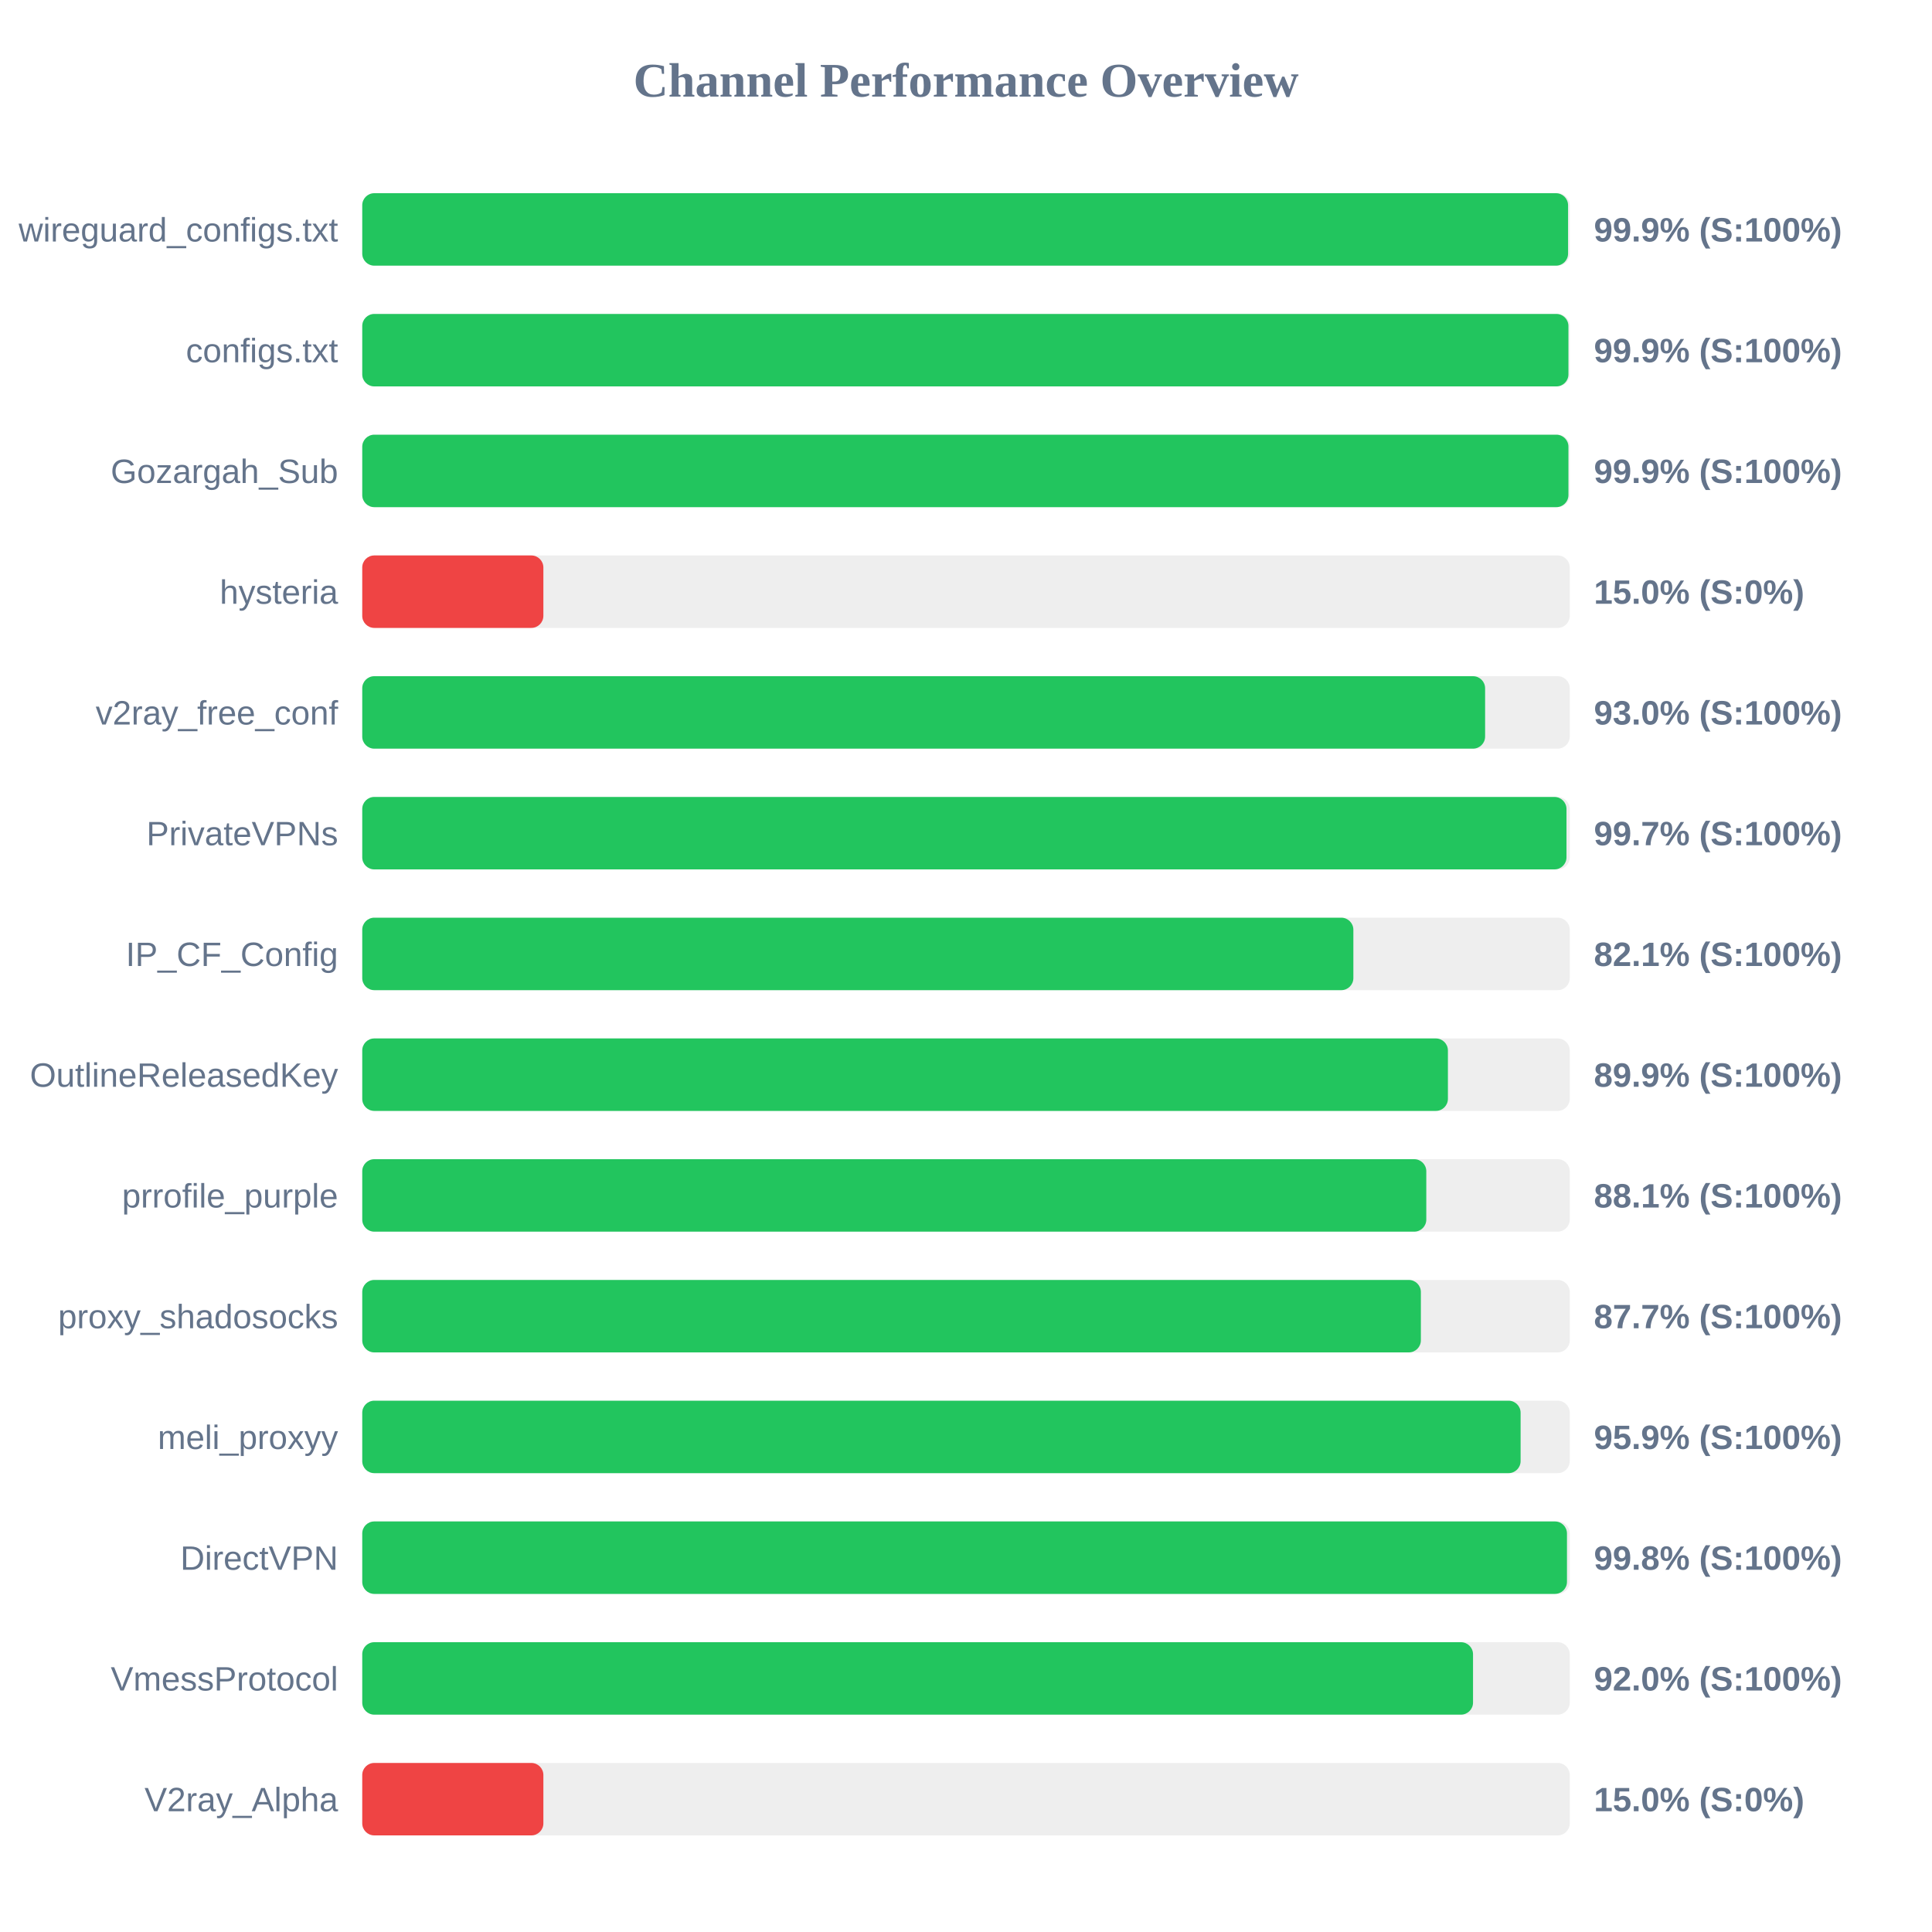
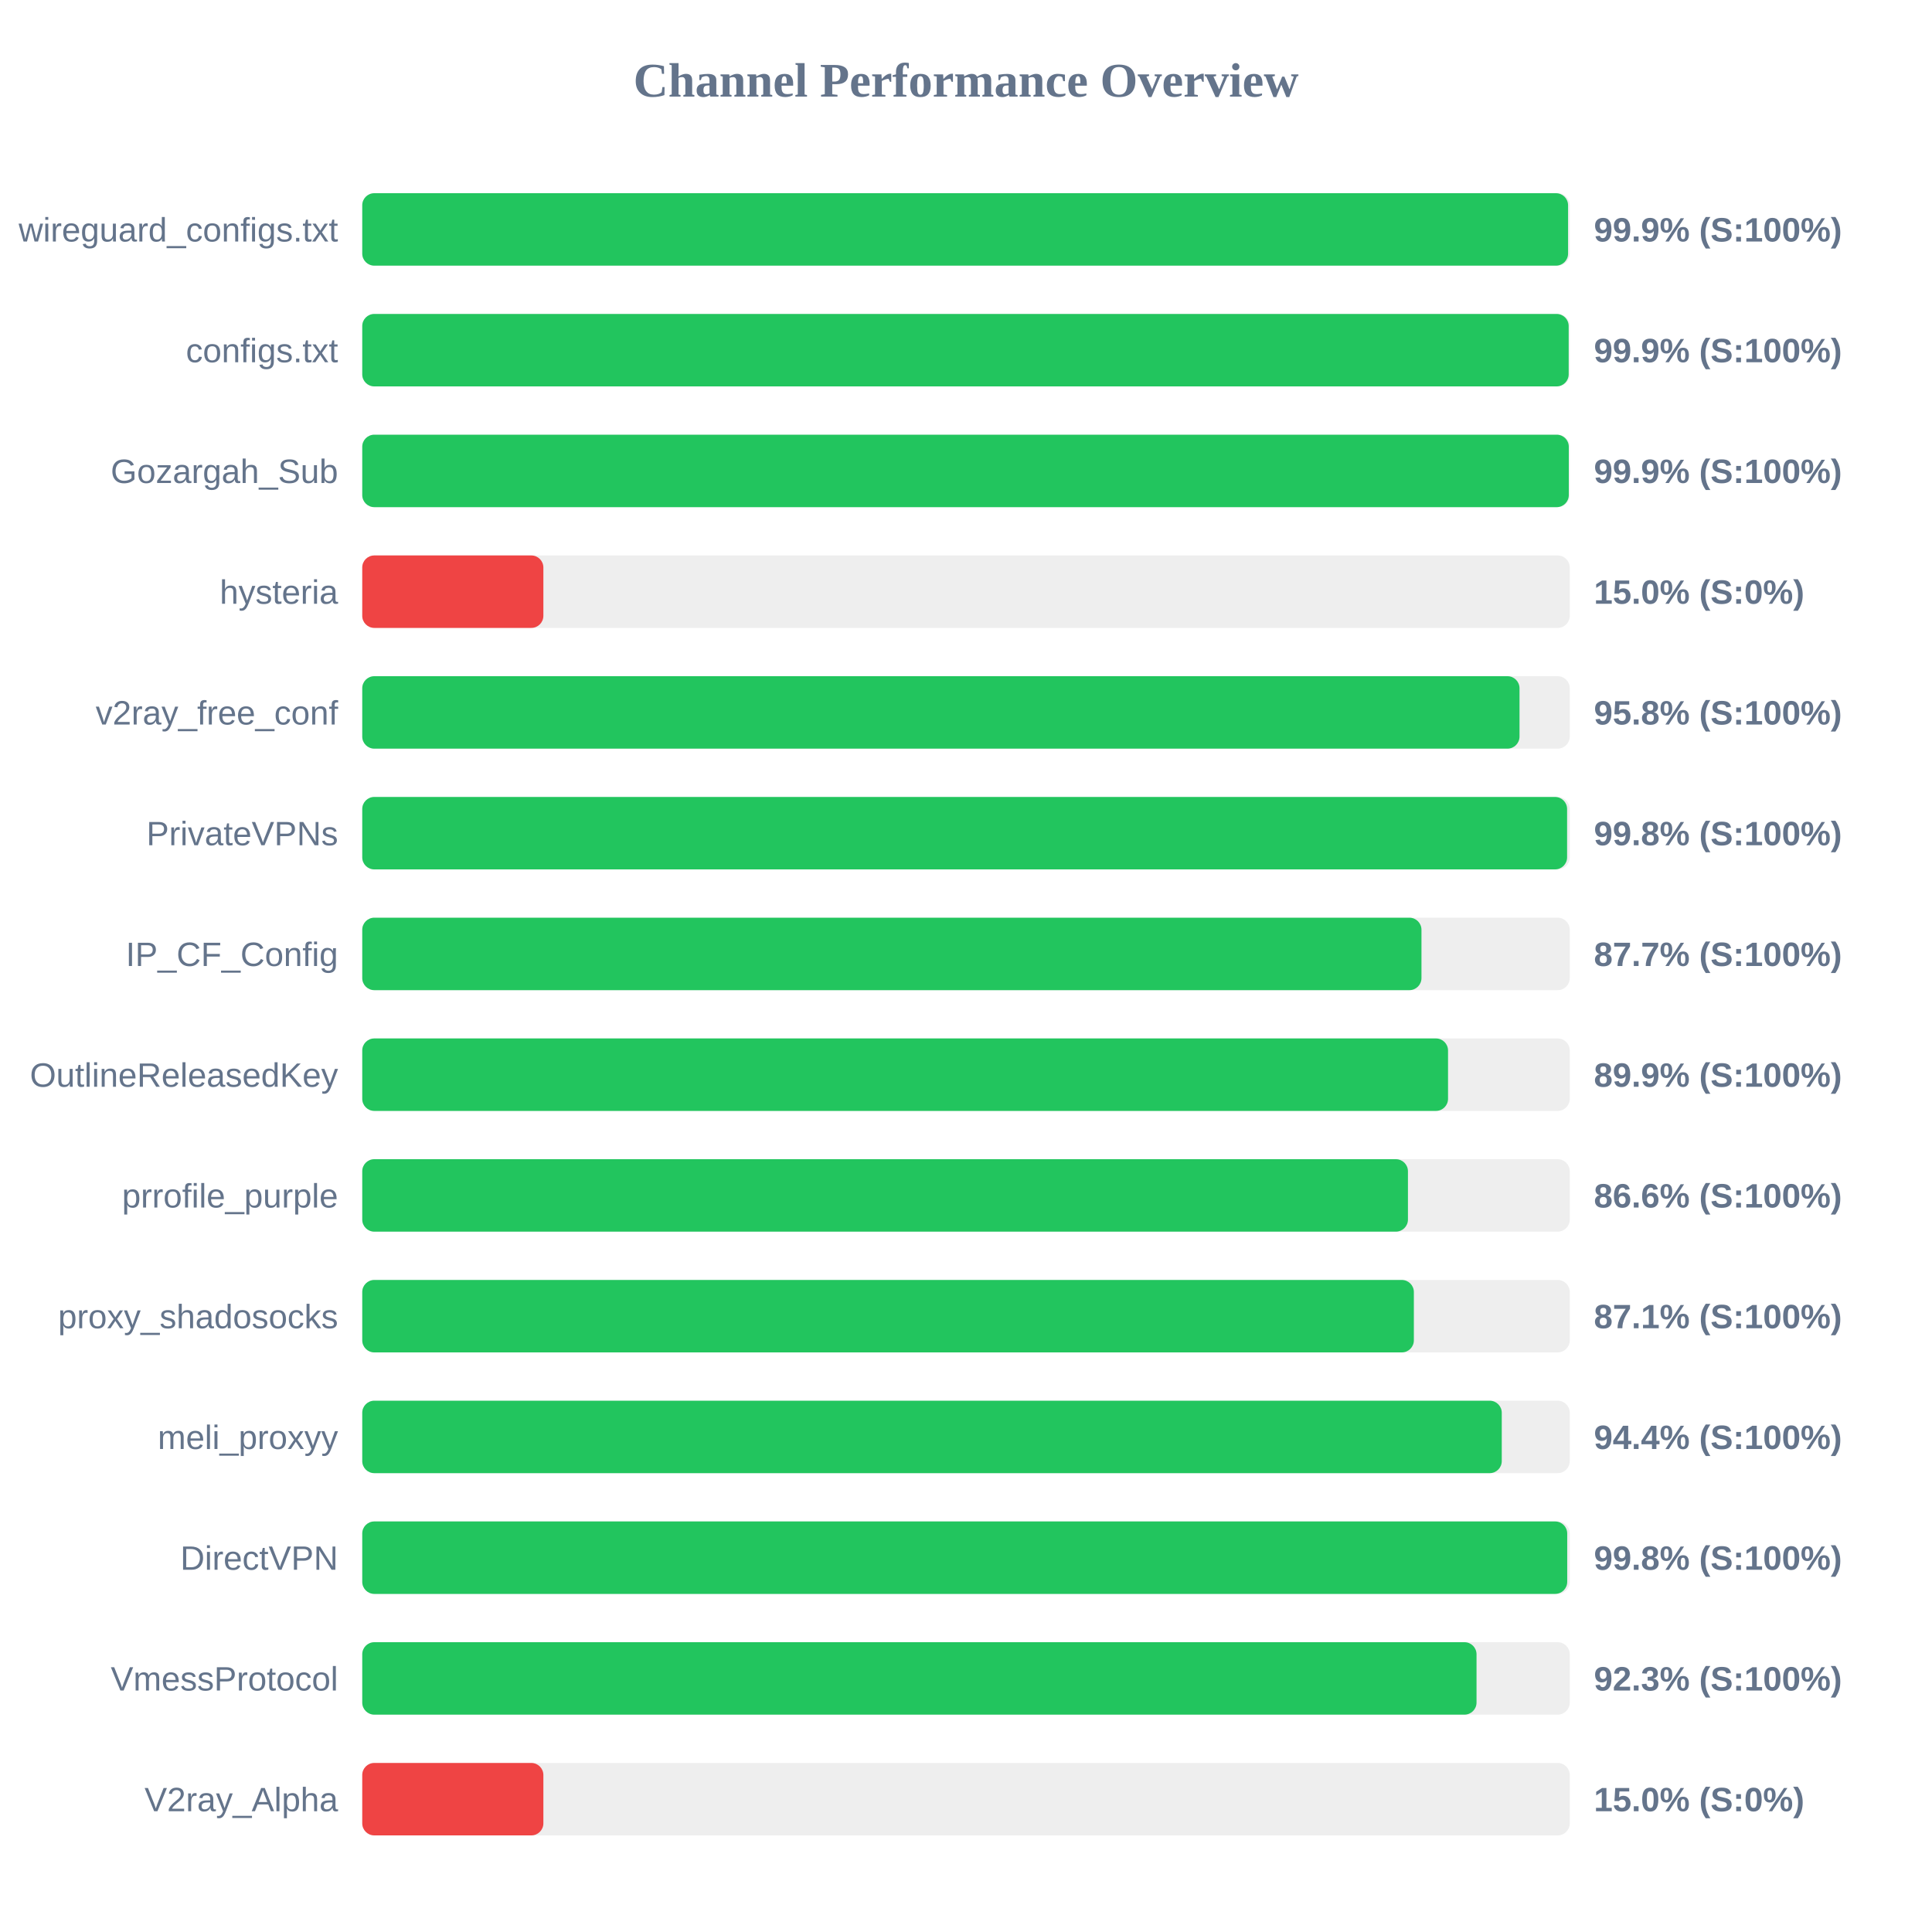
<svg xmlns="http://www.w3.org/2000/svg" width="800" height="800" version="1.1">
  <style>
        .row { font: 14px Arial; fill: #64748b; }
        .score { font: bold 14px Arial; fill: #64748b; }
    </style>
  <text x="400" y="40" text-anchor="middle" font-size="20px" font-weight="bold" fill="#64748b">Channel Performance Overview</text>
  <rect x="150" y="80" width="500" height="30" fill="#eee" rx="5" />
  <rect x="150" y="80" width="499.3" height="30" fill="#22c55e" rx="5" />
  <text x="140" y="100" text-anchor="end" class="row">wireguard_configs.txt</text>
  <text x="660" y="100" text-anchor="start" class="score">99.9% (S:100%)</text>
  <rect x="150" y="130" width="500" height="30" fill="#eee" rx="5" />
-   <rect x="150" y="130" width="499.45" height="30" fill="#22c55e" rx="5" />
+   <rect x="150" y="130" width="499.55" height="30" fill="#22c55e" rx="5" />
  <text x="140" y="150" text-anchor="end" class="row">configs.txt</text>
  <text x="660" y="150" text-anchor="start" class="score">99.9% (S:100%)</text>
  <rect x="150" y="180" width="500" height="30" fill="#eee" rx="5" />
-   <rect x="150" y="180" width="499.45" height="30" fill="#22c55e" rx="5" />
+   <rect x="150" y="180" width="499.6" height="30" fill="#22c55e" rx="5" />
  <text x="140" y="200" text-anchor="end" class="row">Gozargah_Sub</text>
  <text x="660" y="200" text-anchor="start" class="score">99.9% (S:100%)</text>
  <rect x="150" y="230" width="500" height="30" fill="#eee" rx="5" />
  <rect x="150" y="230" width="75.0" height="30" fill="#ef4444" rx="5" />
  <text x="140" y="250" text-anchor="end" class="row">hysteria</text>
  <text x="660" y="250" text-anchor="start" class="score">15.0% (S:0%)</text>
  <rect x="150" y="280" width="500" height="30" fill="#eee" rx="5" />
-   <rect x="150" y="280" width="464.95" height="30" fill="#22c55e" rx="5" />
+   <rect x="150" y="280" width="479.2" height="30" fill="#22c55e" rx="5" />
  <text x="140" y="300" text-anchor="end" class="row">v2ray_free_conf</text>
-   <text x="660" y="300" text-anchor="start" class="score">93.0% (S:100%)</text>
+   <text x="660" y="300" text-anchor="start" class="score">95.8% (S:100%)</text>
  <rect x="150" y="330" width="500" height="30" fill="#eee" rx="5" />
-   <rect x="150" y="330" width="498.65" height="30" fill="#22c55e" rx="5" />
+   <rect x="150" y="330" width="498.9" height="30" fill="#22c55e" rx="5" />
  <text x="140" y="350" text-anchor="end" class="row">PrivateVPNs</text>
-   <text x="660" y="350" text-anchor="start" class="score">99.7% (S:100%)</text>
+   <text x="660" y="350" text-anchor="start" class="score">99.8% (S:100%)</text>
  <rect x="150" y="380" width="500" height="30" fill="#eee" rx="5" />
-   <rect x="150" y="380" width="410.4" height="30" fill="#22c55e" rx="5" />
+   <rect x="150" y="380" width="438.6" height="30" fill="#22c55e" rx="5" />
  <text x="140" y="400" text-anchor="end" class="row">IP_CF_Config</text>
-   <text x="660" y="400" text-anchor="start" class="score">82.1% (S:100%)</text>
+   <text x="660" y="400" text-anchor="start" class="score">87.7% (S:100%)</text>
  <rect x="150" y="430" width="500" height="30" fill="#eee" rx="5" />
-   <rect x="150" y="430" width="449.55" height="30" fill="#22c55e" rx="5" />
+   <rect x="150" y="430" width="449.6" height="30" fill="#22c55e" rx="5" />
  <text x="140" y="450" text-anchor="end" class="row">OutlineReleasedKey</text>
  <text x="660" y="450" text-anchor="start" class="score">89.9% (S:100%)</text>
  <rect x="150" y="480" width="500" height="30" fill="#eee" rx="5" />
-   <rect x="150" y="480" width="440.6" height="30" fill="#22c55e" rx="5" />
+   <rect x="150" y="480" width="433.0" height="30" fill="#22c55e" rx="5" />
  <text x="140" y="500" text-anchor="end" class="row">prrofile_purple</text>
-   <text x="660" y="500" text-anchor="start" class="score">88.1% (S:100%)</text>
+   <text x="660" y="500" text-anchor="start" class="score">86.6% (S:100%)</text>
  <rect x="150" y="530" width="500" height="30" fill="#eee" rx="5" />
-   <rect x="150" y="530" width="438.35" height="30" fill="#22c55e" rx="5" />
+   <rect x="150" y="530" width="435.45" height="30" fill="#22c55e" rx="5" />
  <text x="140" y="550" text-anchor="end" class="row">proxy_shadosocks</text>
-   <text x="660" y="550" text-anchor="start" class="score">87.7% (S:100%)</text>
+   <text x="660" y="550" text-anchor="start" class="score">87.1% (S:100%)</text>
  <rect x="150" y="580" width="500" height="30" fill="#eee" rx="5" />
-   <rect x="150" y="580" width="479.65" height="30" fill="#22c55e" rx="5" />
+   <rect x="150" y="580" width="471.85" height="30" fill="#22c55e" rx="5" />
  <text x="140" y="600" text-anchor="end" class="row">meli_proxyy</text>
-   <text x="660" y="600" text-anchor="start" class="score">95.9% (S:100%)</text>
+   <text x="660" y="600" text-anchor="start" class="score">94.4% (S:100%)</text>
  <rect x="150" y="630" width="500" height="30" fill="#eee" rx="5" />
-   <rect x="150" y="630" width="498.85" height="30" fill="#22c55e" rx="5" />
+   <rect x="150" y="630" width="498.95" height="30" fill="#22c55e" rx="5" />
  <text x="140" y="650" text-anchor="end" class="row">DirectVPN</text>
  <text x="660" y="650" text-anchor="start" class="score">99.8% (S:100%)</text>
  <rect x="150" y="680" width="500" height="30" fill="#eee" rx="5" />
-   <rect x="150" y="680" width="459.95" height="30" fill="#22c55e" rx="5" />
+   <rect x="150" y="680" width="461.4" height="30" fill="#22c55e" rx="5" />
  <text x="140" y="700" text-anchor="end" class="row">VmessProtocol</text>
-   <text x="660" y="700" text-anchor="start" class="score">92.0% (S:100%)</text>
+   <text x="660" y="700" text-anchor="start" class="score">92.3% (S:100%)</text>
  <rect x="150" y="730" width="500" height="30" fill="#eee" rx="5" />
  <rect x="150" y="730" width="75.0" height="30" fill="#ef4444" rx="5" />
  <text x="140" y="750" text-anchor="end" class="row">V2ray_Alpha</text>
  <text x="660" y="750" text-anchor="start" class="score">15.0% (S:0%)</text>
</svg>
